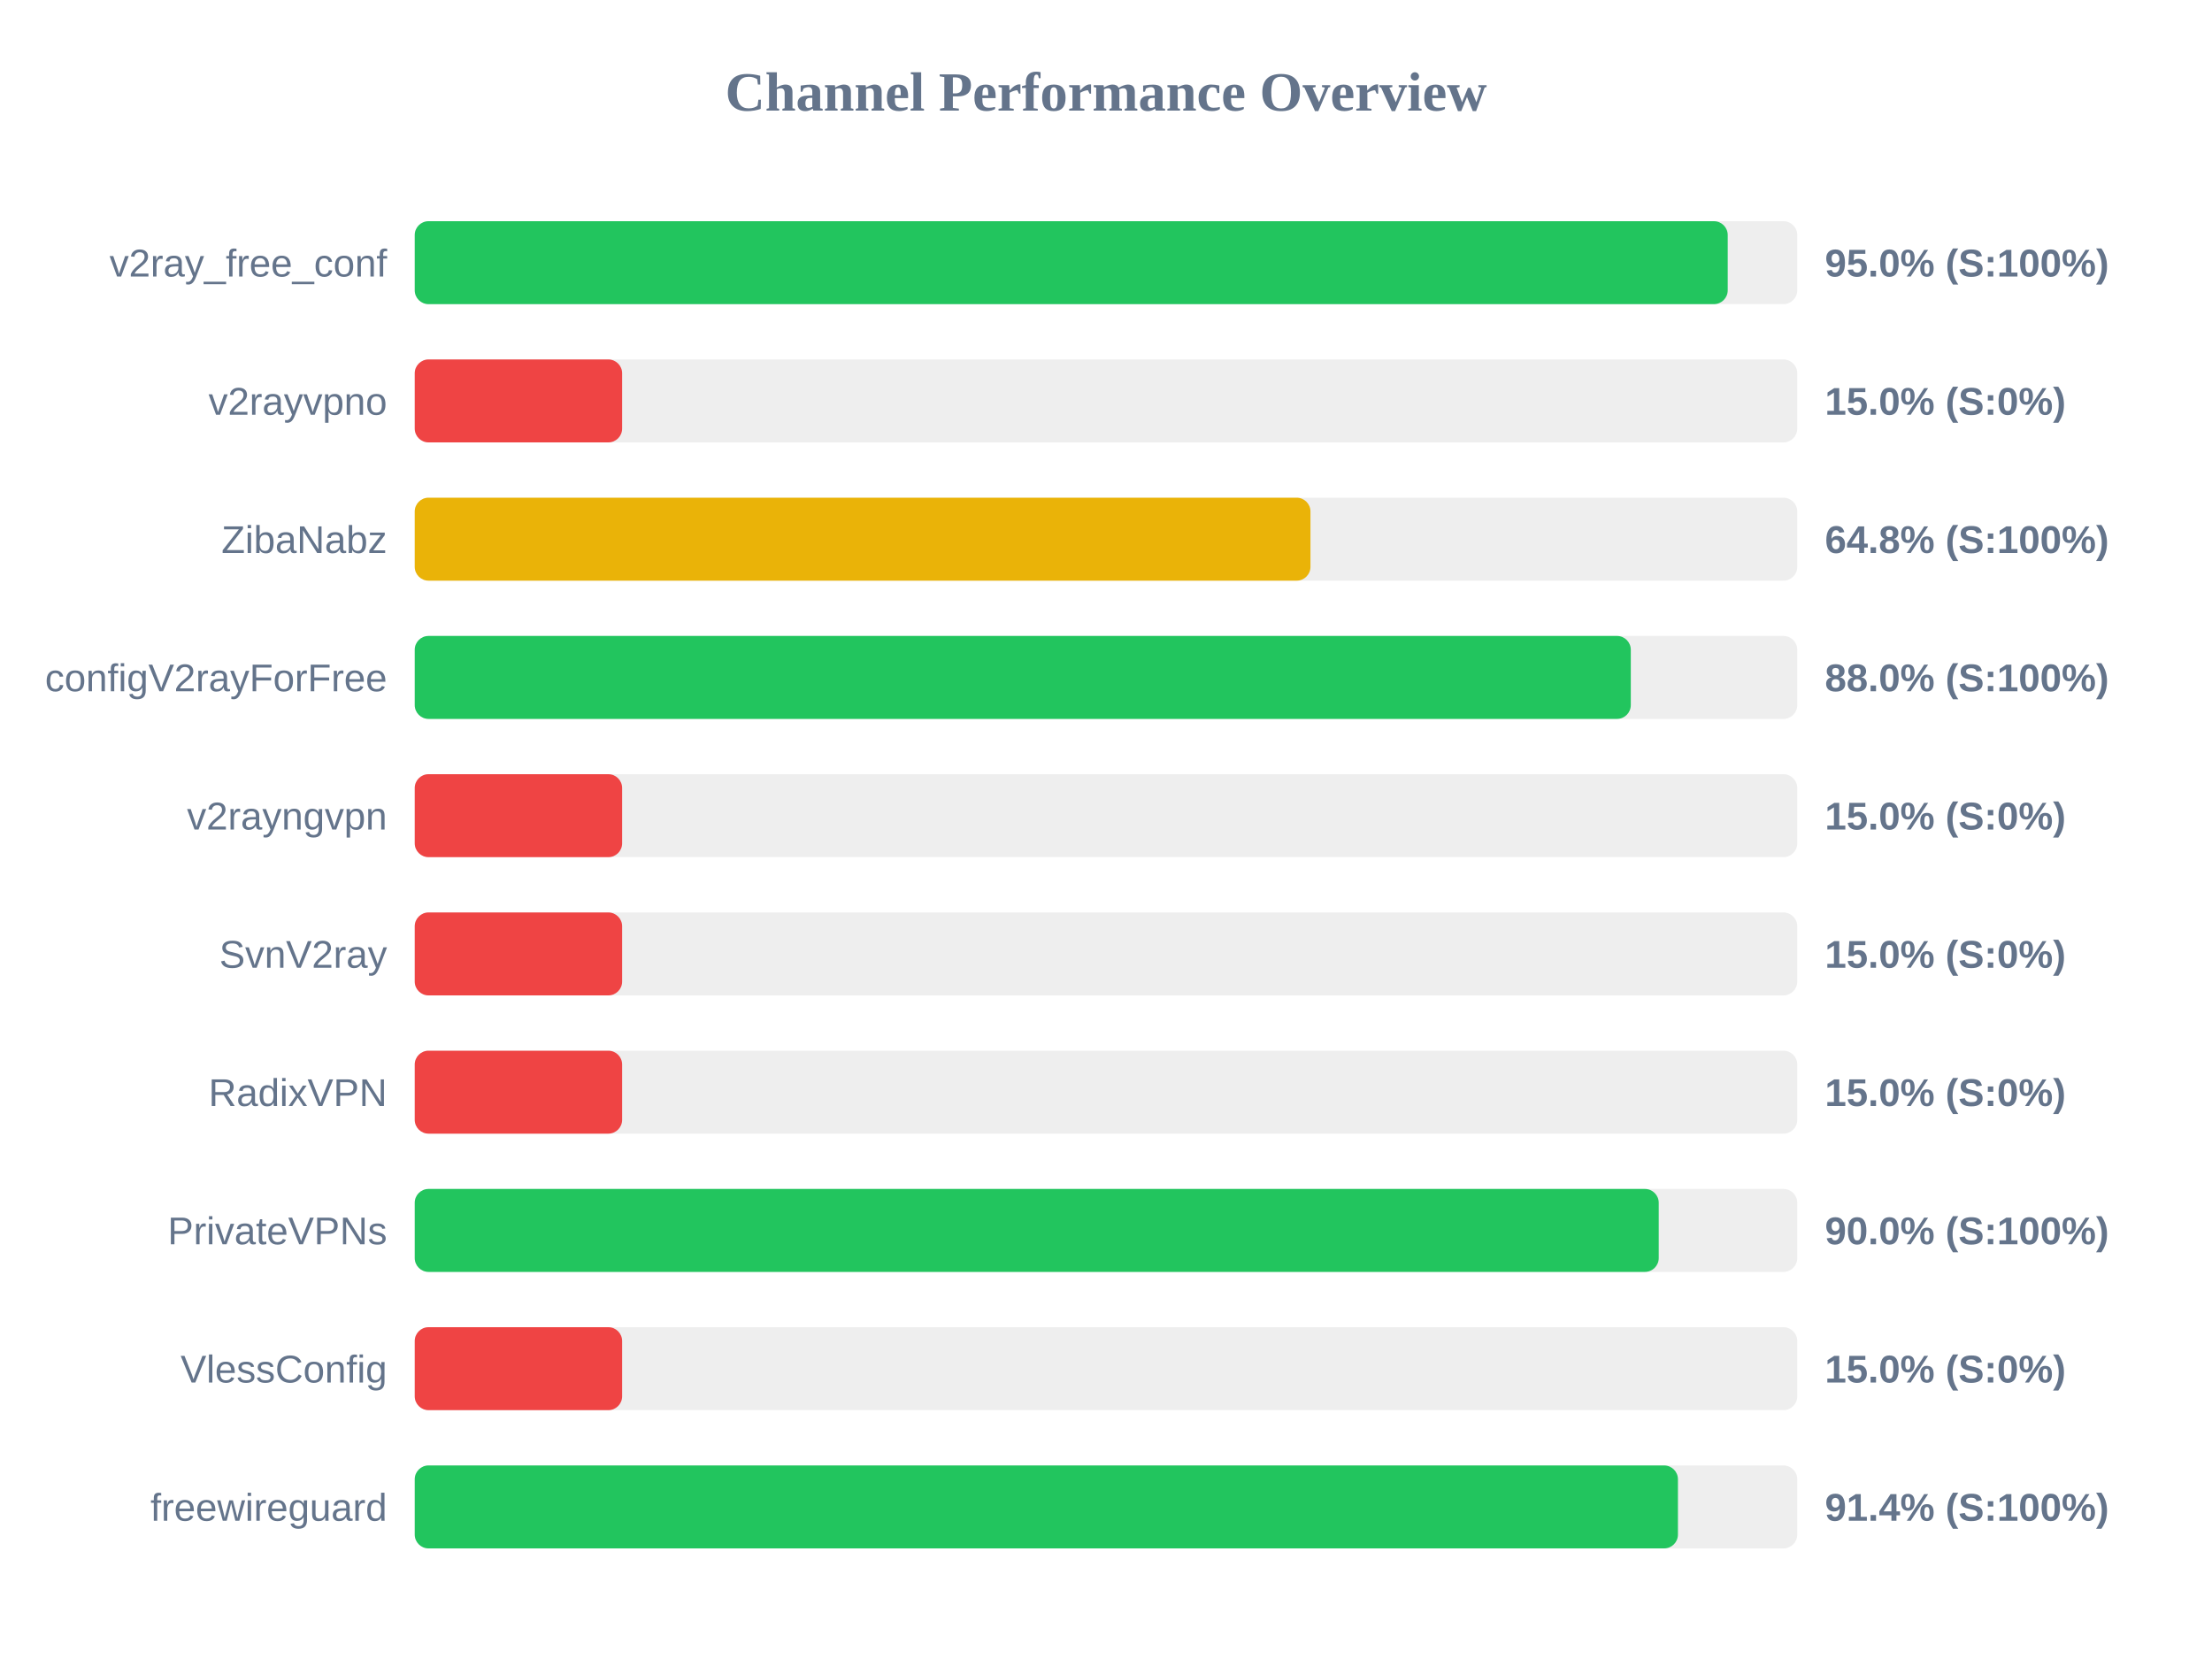
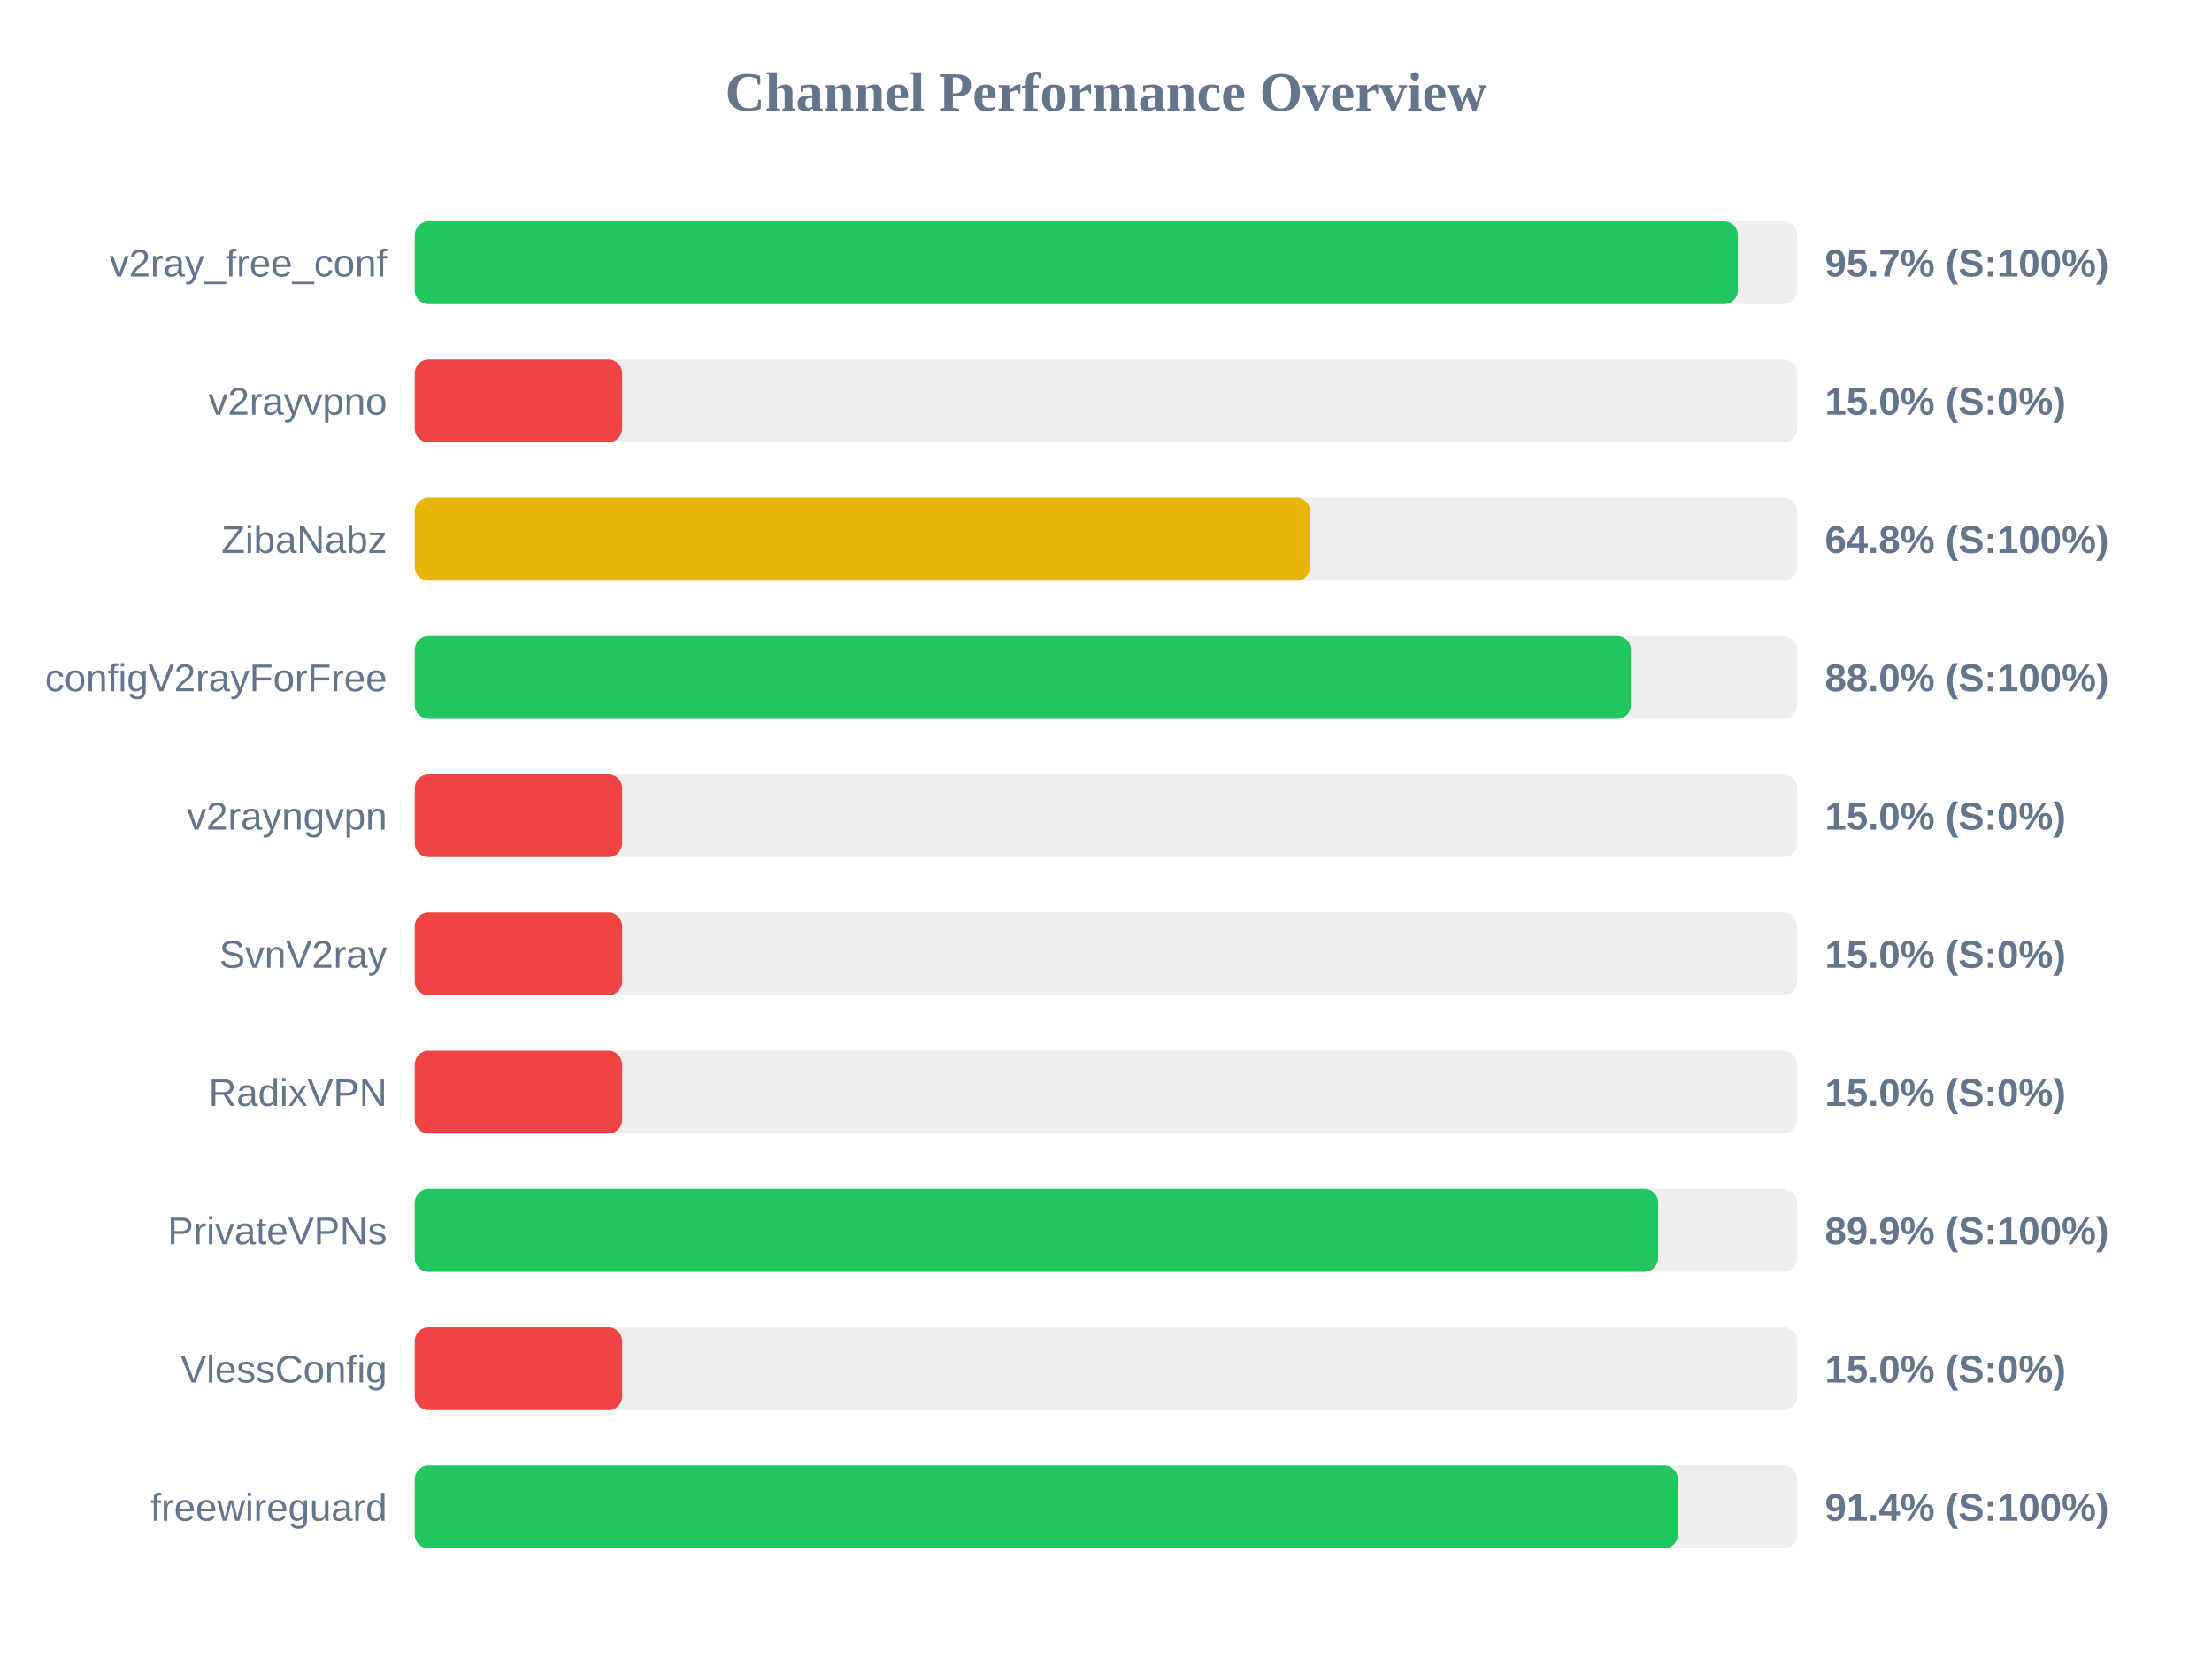
<svg xmlns="http://www.w3.org/2000/svg" width="800" height="600" version="1.1">
  <style>
        .row { font: 14px Arial; fill: #64748b; }
        .score { font: bold 14px Arial; fill: #64748b; }
    </style>
  <text x="400" y="40" text-anchor="middle" font-size="20px" font-weight="bold" fill="#64748b">Channel Performance Overview</text>
  <rect x="150" y="80" width="500" height="30" fill="#eee" rx="5" />
-   <rect x="150" y="80" width="474.85" height="30" fill="#22c55e" rx="5" />
+   <rect x="150" y="80" width="478.5" height="30" fill="#22c55e" rx="5" />
  <text x="140" y="100" text-anchor="end" class="row">v2ray_free_conf</text>
-   <text x="660" y="100" text-anchor="start" class="score">95.0% (S:100%)</text>
+   <text x="660" y="100" text-anchor="start" class="score">95.7% (S:100%)</text>
  <rect x="150" y="130" width="500" height="30" fill="#eee" rx="5" />
  <rect x="150" y="130" width="75.0" height="30" fill="#ef4444" rx="5" />
  <text x="140" y="150" text-anchor="end" class="row">v2rayvpno</text>
  <text x="660" y="150" text-anchor="start" class="score">15.0% (S:0%)</text>
  <rect x="150" y="180" width="500" height="30" fill="#eee" rx="5" />
-   <rect x="150" y="180" width="323.95" height="30" fill="#eab308" rx="5" />
+   <rect x="150" y="180" width="323.85" height="30" fill="#eab308" rx="5" />
  <text x="140" y="200" text-anchor="end" class="row">ZibaNabz</text>
  <text x="660" y="200" text-anchor="start" class="score">64.8% (S:100%)</text>
  <rect x="150" y="230" width="500" height="30" fill="#eee" rx="5" />
-   <rect x="150" y="230" width="439.8" height="30" fill="#22c55e" rx="5" />
+   <rect x="150" y="230" width="439.85" height="30" fill="#22c55e" rx="5" />
  <text x="140" y="250" text-anchor="end" class="row">configV2rayForFree</text>
  <text x="660" y="250" text-anchor="start" class="score">88.0% (S:100%)</text>
  <rect x="150" y="280" width="500" height="30" fill="#eee" rx="5" />
  <rect x="150" y="280" width="75.0" height="30" fill="#ef4444" rx="5" />
  <text x="140" y="300" text-anchor="end" class="row">v2rayngvpn</text>
  <text x="660" y="300" text-anchor="start" class="score">15.0% (S:0%)</text>
  <rect x="150" y="330" width="500" height="30" fill="#eee" rx="5" />
  <rect x="150" y="330" width="75.0" height="30" fill="#ef4444" rx="5" />
  <text x="140" y="350" text-anchor="end" class="row">SvnV2ray</text>
  <text x="660" y="350" text-anchor="start" class="score">15.0% (S:0%)</text>
  <rect x="150" y="380" width="500" height="30" fill="#eee" rx="5" />
  <rect x="150" y="380" width="75.0" height="30" fill="#ef4444" rx="5" />
  <text x="140" y="400" text-anchor="end" class="row">RadixVPN</text>
  <text x="660" y="400" text-anchor="start" class="score">15.0% (S:0%)</text>
  <rect x="150" y="430" width="500" height="30" fill="#eee" rx="5" />
-   <rect x="150" y="430" width="449.9" height="30" fill="#22c55e" rx="5" />
+   <rect x="150" y="430" width="449.7" height="30" fill="#22c55e" rx="5" />
  <text x="140" y="450" text-anchor="end" class="row">PrivateVPNs</text>
-   <text x="660" y="450" text-anchor="start" class="score">90.0% (S:100%)</text>
+   <text x="660" y="450" text-anchor="start" class="score">89.9% (S:100%)</text>
  <rect x="150" y="480" width="500" height="30" fill="#eee" rx="5" />
  <rect x="150" y="480" width="75.0" height="30" fill="#ef4444" rx="5" />
  <text x="140" y="500" text-anchor="end" class="row">VlessConfig</text>
  <text x="660" y="500" text-anchor="start" class="score">15.0% (S:0%)</text>
  <rect x="150" y="530" width="500" height="30" fill="#eee" rx="5" />
  <rect x="150" y="530" width="456.85" height="30" fill="#22c55e" rx="5" />
  <text x="140" y="550" text-anchor="end" class="row">freewireguard</text>
  <text x="660" y="550" text-anchor="start" class="score">91.4% (S:100%)</text>
</svg>
